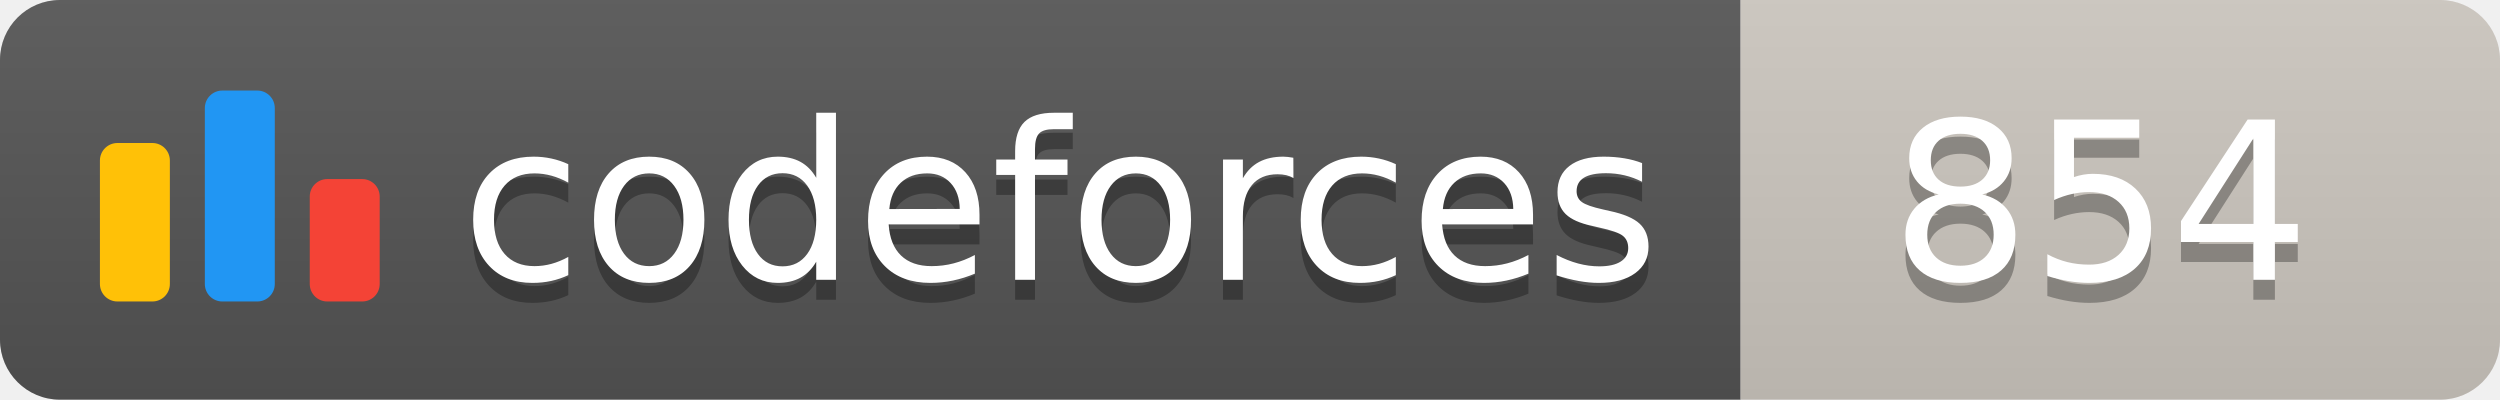
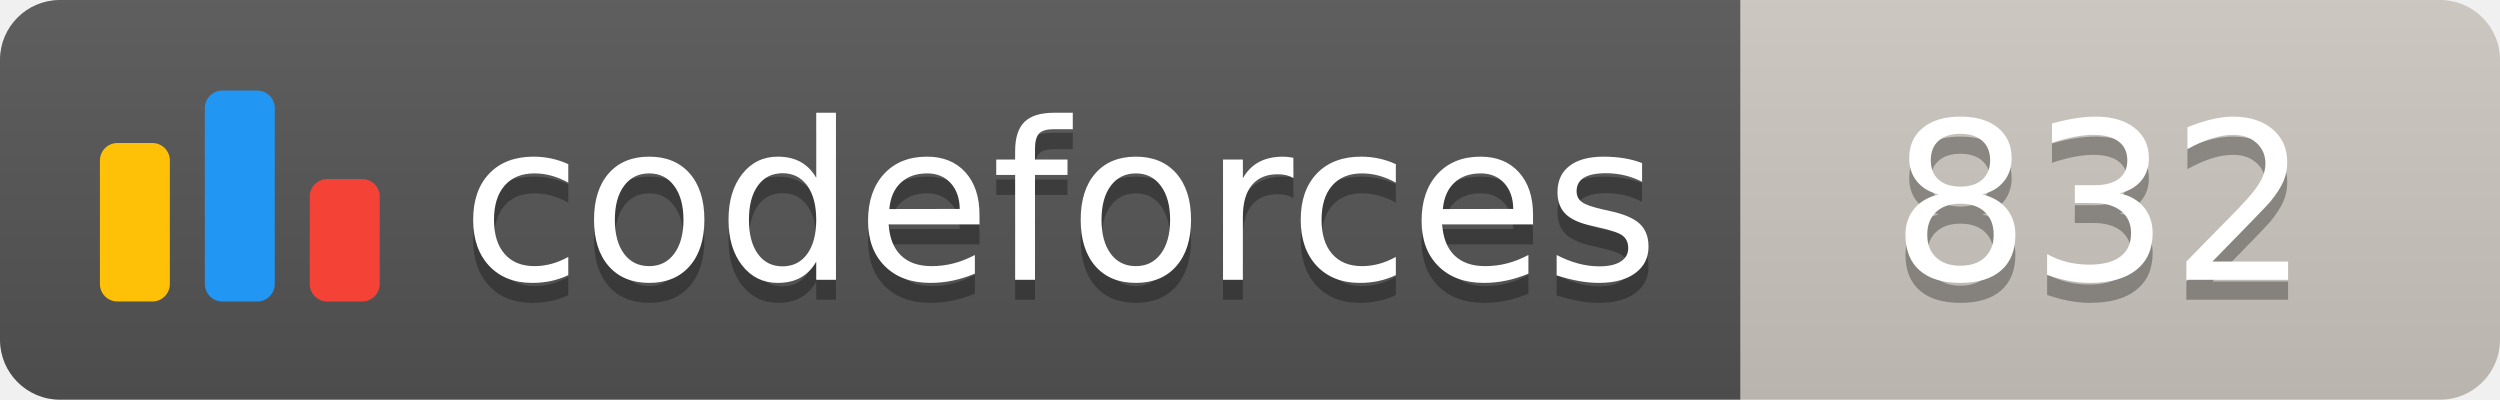
<svg xmlns="http://www.w3.org/2000/svg" width="125.1" height="20">
  <linearGradient id="smooth" x2="0" y2="100%">
    <stop offset="0" stop-color="#bbb" stop-opacity=".1" />
    <stop offset="1" stop-opacity=".1" />
  </linearGradient>
  <clipPath id="round">
    <rect width="125.1" height="20" rx="3" fill="#fff" />
  </clipPath>
  <g clip-path="url(#round)">
    <rect width="87.1" height="20" fill="#555" />
    <rect x="87.1" width="38.0" height="20" fill="#cec8c1" />
    <rect width="125.1" height="20" fill="url(#smooth)" />
  </g>
  <g fill="#fff" text-anchor="middle" font-family="DejaVu Sans,Verdana,Geneva,sans-serif" font-size="110">
    <svg x="5" y="3" class="logo" width="14" height="14" viewBox="0 0 32 25" fill="none">
      <rect y="6" width="8" height="18.125" rx="2" fill="#FFC107" />
      <rect x="24" y="10.125" width="8" height="14" rx="2" fill="#F44336" />
      <rect x="12" width="8" height="24.125" rx="2" fill="#2196F3" />
    </svg>
    <text x="530.5" y="150" fill="#010101" fill-opacity=".3" transform="scale(0.1)" textLength="601.0" lengthAdjust="spacing">codeforces
        </text>
    <text x="530.5" y="140" transform="scale(0.1)" textLength="601.0" lengthAdjust="spacing">codeforces</text>
-     <text x="1051.0" y="150" fill="#010101" fill-opacity=".3" transform="scale(0.1)" textLength="280.0" lengthAdjust="spacing">854
+     <text x="1051.0" y="150" fill="#010101" fill-opacity=".3" transform="scale(0.1)" textLength="280.0" lengthAdjust="spacing">832
        </text>
-     <text x="1051.0" y="140" transform="scale(0.1)" textLength="280.0" lengthAdjust="spacing">854</text>
+     <text x="1051.0" y="140" transform="scale(0.1)" textLength="280.0" lengthAdjust="spacing">832</text>
  </g>
</svg>
